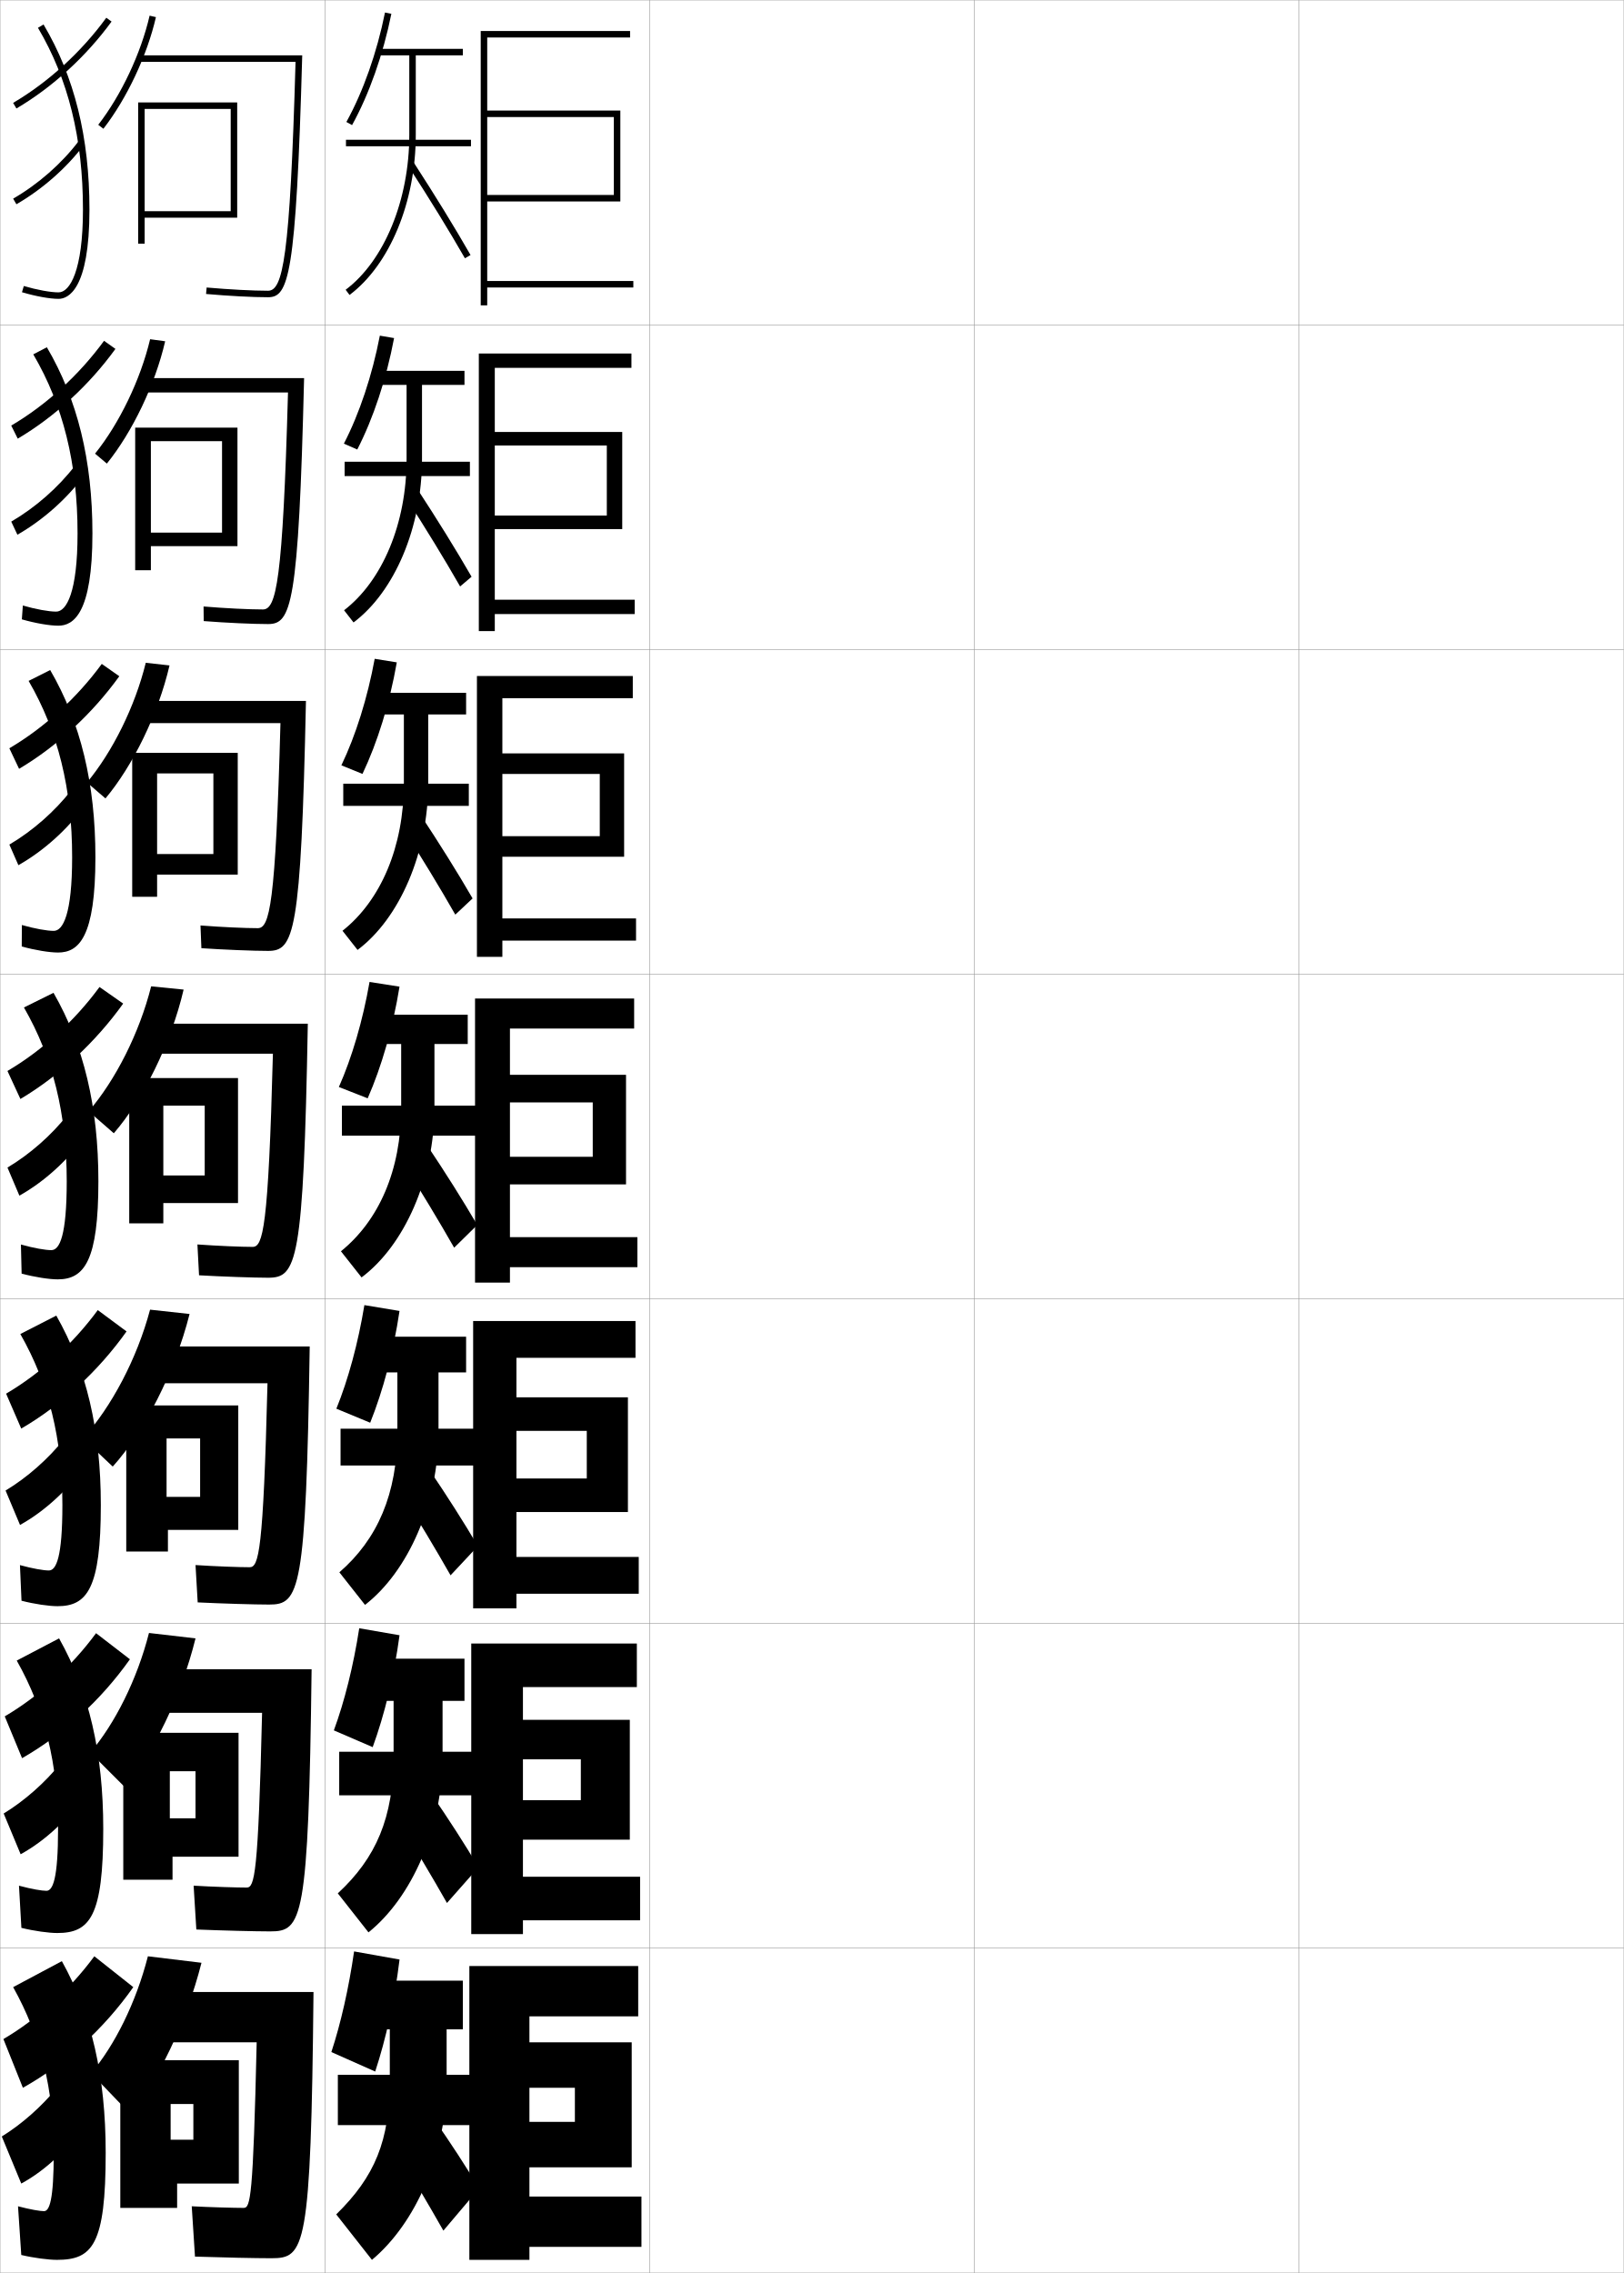
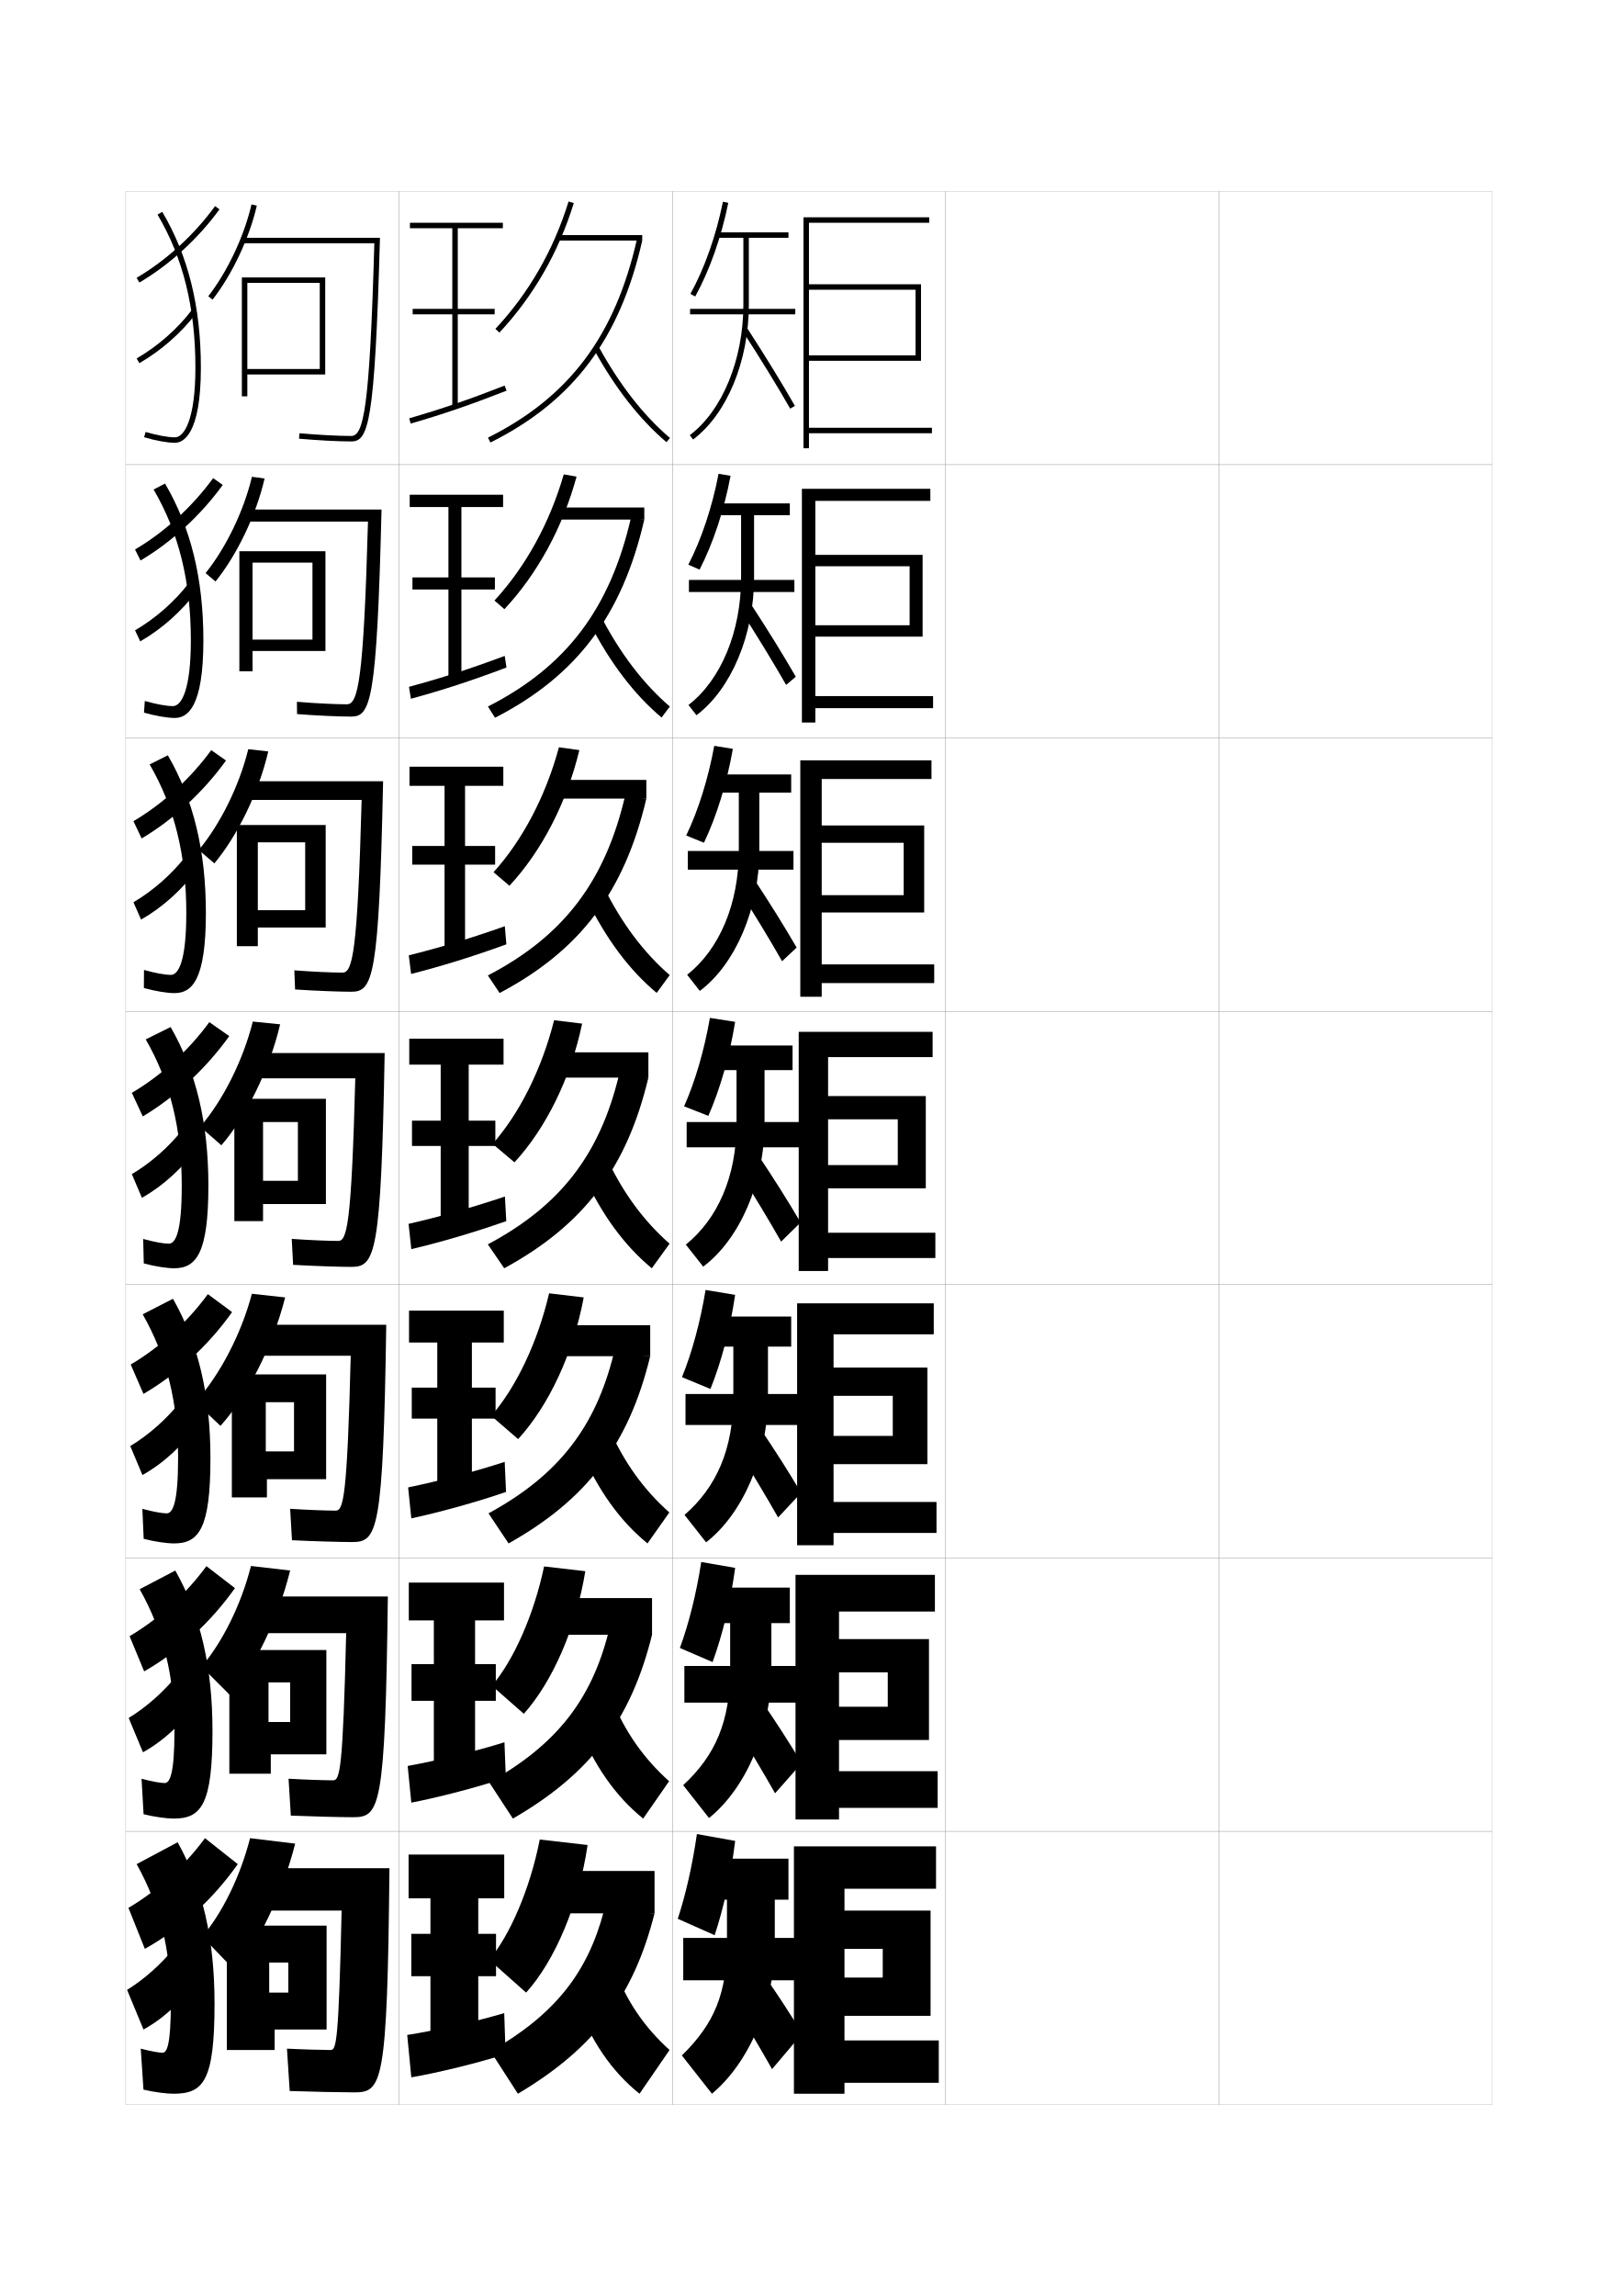
- <svg xmlns="http://www.w3.org/2000/svg" width="500.1" height="700.1" viewBox="0 0 500.1 700.1" overflow="visible" enable-background="new 0 0 500.1 700.1" xml:space="preserve">
-   <g id="glyphs">
-     <g>
-       <rect x="0.05" y="0.05" fill="none" stroke="#999999" stroke-width="0.1" width="100" height="100" />
-       <rect x="0.05" y="100.05" fill="none" stroke="#999999" stroke-width="0.1" width="100" height="100" />
-       <rect x="0.05" y="200.05" fill="none" stroke="#999999" stroke-width="0.1" width="100" height="100" />
-       <rect x="0.05" y="300.05" fill="none" stroke="#999999" stroke-width="0.1" width="100" height="100" />
-       <rect x="0.05" y="400.05" fill="none" stroke="#999999" stroke-width="0.1" width="100" height="100" />
-       <rect x="0.05" y="500.05" fill="none" stroke="#999999" stroke-width="0.1" width="100" height="100" />
-       <rect x="0.05" y="600.05" fill="none" stroke="#999999" stroke-width="0.1" width="100" height="100" />
-       <rect x="100.05" y="0.05" fill="none" stroke="#999999" stroke-width="0.1" width="100" height="100" />
-       <rect x="100.05" y="100.05" fill="none" stroke="#999999" stroke-width="0.1" width="100" height="100" />
-       <rect x="100.05" y="200.05" fill="none" stroke="#999999" stroke-width="0.1" width="100" height="100" />
-       <rect x="100.05" y="300.05" fill="none" stroke="#999999" stroke-width="0.1" width="100" height="100" />
-       <rect x="100.05" y="400.05" fill="none" stroke="#999999" stroke-width="0.1" width="100" height="100" />
-       <rect x="100.05" y="500.05" fill="none" stroke="#999999" stroke-width="0.1" width="100" height="100" />
-       <rect x="100.05" y="600.05" fill="none" stroke="#999999" stroke-width="0.1" width="100" height="100" />
-       <rect x="200.05" y="0.05" fill="none" stroke="#999999" stroke-width="0.1" width="100" height="100" />
-       <rect x="200.05" y="100.05" fill="none" stroke="#999999" stroke-width="0.1" width="100" height="100" />
-       <rect x="200.05" y="200.05" fill="none" stroke="#999999" stroke-width="0.1" width="100" height="100" />
-       <rect x="200.05" y="300.05" fill="none" stroke="#999999" stroke-width="0.1" width="100" height="100" />
-       <rect x="200.05" y="400.05" fill="none" stroke="#999999" stroke-width="0.1" width="100" height="100" />
-       <rect x="200.05" y="500.05" fill="none" stroke="#999999" stroke-width="0.1" width="100" height="100" />
-       <rect x="200.05" y="600.05" fill="none" stroke="#999999" stroke-width="0.1" width="100" height="100" />
-       <rect x="300.05" y="0.05" fill="none" stroke="#999999" stroke-width="0.1" width="100" height="100" />
-       <rect x="300.05" y="100.05" fill="none" stroke="#999999" stroke-width="0.1" width="100" height="100" />
-       <rect x="300.05" y="200.05" fill="none" stroke="#999999" stroke-width="0.1" width="100" height="100" />
-       <rect x="300.05" y="300.05" fill="none" stroke="#999999" stroke-width="0.1" width="100" height="100" />
-       <rect x="300.05" y="400.05" fill="none" stroke="#999999" stroke-width="0.1" width="100" height="100" />
-       <rect x="300.05" y="500.05" fill="none" stroke="#999999" stroke-width="0.1" width="100" height="100" />
-       <rect x="300.05" y="600.05" fill="none" stroke="#999999" stroke-width="0.1" width="100" height="100" />
-       <rect x="400.05" y="0.05" fill="none" stroke="#999999" stroke-width="0.1" width="100" height="100" />
-       <rect x="400.05" y="100.05" fill="none" stroke="#999999" stroke-width="0.1" width="100" height="100" />
-       <rect x="400.05" y="200.05" fill="none" stroke="#999999" stroke-width="0.1" width="100" height="100" />
-       <rect x="400.05" y="300.05" fill="none" stroke="#999999" stroke-width="0.1" width="100" height="100" />
-       <rect x="400.05" y="400.05" fill="none" stroke="#999999" stroke-width="0.1" width="100" height="100" />
-       <rect x="400.05" y="500.05" fill="none" stroke="#999999" stroke-width="0.1" width="100" height="100" />
-       <rect x="400.05" y="600.05" fill="none" stroke="#999999" stroke-width="0.1" width="100" height="100" />
-     </g>
-     <g>
-       <g>
-         <path d="M11.689,8.56c9.327,15.75,13.86,34.065,13.86,55.99       c0,18.821-4.04,25.5-7.5,25.5c-2.487,0-6.693-0.769-10.717-1.959l-0.566,1.918       c4.256,1.259,8.579,2.041,11.283,2.041c2.856,0,9.5-2.68,9.5-27.5       c0-22.294-4.625-40.941-14.14-57.01L11.689,8.56z" />
-         <path d="M4.043,31.688l1.014,1.725c11.063-6.508,21.47-16.016,29.302-26.773       l-1.617-1.178C25.067,16.002,14.875,25.316,4.043,31.688z" />
-         <path d="M4.049,61.185l1.003,1.73c7.965-4.608,15.35-11.094,20.795-18.261       l-1.594-1.209C18.966,50.405,11.79,56.705,4.049,61.185z" />
-       </g>
-       <g>
-         <path d="M17.299,188.383c-2.268,0-6.259-0.718-10.264-1.882l-0.305,4.265       c4.196,1.204,8.555,1.951,11.236,1.951c4.653,0,10.5-3.745,10.5-28.417       c0-22.512-4.583-41.223-14.033-57.342l-4.184,2.183       c9.197,15.681,13.634,33.621,13.634,55.159       C23.883,182.458,20.461,188.383,17.299,188.383z" />
-         <path d="M3.46,131.081l2.006,4.026c11.36-6.707,22.053-16.538,30.085-27.645       l-3.508-2.487C24.384,115.471,14.26,124.727,3.46,131.081z" />
-         <path d="M3.465,160.662l1.893,4.038c7.913-4.531,15.301-11.117,20.663-18.384       l-2.886-2.937C17.938,150.144,10.942,156.297,3.465,160.662z" />
-       </g>
-       <g>
-         <path d="M16.55,286.716c-2.049,0-5.826-0.669-9.811-1.806l-0.044,6.612       c4.136,1.149,8.531,1.861,11.189,1.861c6.449,0,11.5-4.81,11.5-29.333       c0-22.729-4.542-41.504-13.927-57.673l-6.646,3.346       c9.066,15.611,13.406,33.177,13.406,54.327       C22.216,281.544,19.414,286.716,16.55,286.716z" />
-         <path d="M2.878,230.475l2.998,6.327c11.655-6.905,22.634-17.06,30.867-28.516       l-5.399-3.795C23.7,214.941,13.646,224.138,2.878,230.475z" />
-         <path d="M2.883,260.14l2.783,6.345c7.862-4.454,15.253-11.14,20.53-18.506       l-4.178-4.666C16.911,249.883,10.095,255.89,2.883,260.14z" />
-       </g>
-       <g>
-         <path d="M15.8,385.05c-1.83,0-5.393-0.619-9.358-1.729l0.217,8.959       c4.075,1.094,8.507,1.771,11.142,1.771c8.246,0,12.5-5.874,12.5-30.25       c0-22.946-4.5-41.785-13.82-58.005l-9.109,4.51       c8.937,15.542,13.18,32.733,13.18,53.495       C20.55,380.631,18.366,385.05,15.8,385.05z" />
-         <path d="M2.296,329.868l3.99,8.628c11.951-7.104,23.217-17.582,31.65-29.387       l-7.291-5.104C23.017,314.41,13.031,323.549,2.296,329.868z" />
-         <path d="M2.3,359.617l3.673,8.652c7.811-4.377,15.205-11.162,20.398-18.629       l-5.47-6.394C15.884,349.622,9.247,355.482,2.3,359.617z" />
-       </g>
-       <g>
-         <path d="M15.049,483.716c-1.61,0-4.958-0.569-8.905-1.652l0.478,10.973       c4.015,1.038,8.483,1.68,11.095,1.68c9.151,0,13.333-5.463,13.333-31.166       c0-23.164-4.458-42.066-13.714-58.337l-11.073,5.673       c8.806,15.474,12.953,32.29,12.953,52.664       C19.216,479.665,17.317,483.716,15.049,483.716z" />
-         <path d="M1.88,429.262l4.66,10.752c12.322-7.173,23.799-17.771,32.433-29.925       l-8.86-6.569C22.5,413.88,12.583,422.959,1.88,429.262z" />
-         <path d="M1.716,459.095l4.449,10.602c7.758-4.301,15.156-11.186,20.266-18.753       l-6.646-7.762C14.856,449.36,8.399,455.074,1.716,459.095z" />
-       </g>
-       <g>
-         <path d="M14.3,582.383c-1.391,0-4.525-0.52-8.453-1.576l0.739,12.986       c3.954,0.983,8.458,1.59,11.047,1.59c10.055,0,14.167-5.052,14.167-32.083       c0-23.381-4.417-42.348-13.607-58.668l-13.036,6.836       c8.677,15.404,12.727,31.846,12.727,51.832       C17.883,578.699,16.269,582.383,14.3,582.383z" />
-         <path d="M1.465,528.656l5.33,12.876c12.692-7.243,24.381-17.959,33.217-30.463       l-10.43-8.034C21.983,513.349,12.135,522.37,1.465,528.656z" />
-         <path d="M1.133,558.572l5.224,12.551c7.706-4.224,15.107-11.209,20.133-18.876       l-7.823-9.132C13.829,549.1,7.551,554.667,1.133,558.572z" />
-       </g>
-       <g>
-         <path d="M13.55,681.05c-1.172,0-4.092-0.471-8-1.5l1,15c3.894,0.929,8.434,1.5,11,1.5       c10.96,0,15-4.642,15-33c0-23.599-4.375-42.629-13.5-59l-15,8c8.547,15.335,12.5,31.401,12.5,51       C16.55,677.733,15.22,681.05,13.55,681.05z" />
-         <path d="M1.05,628.05l6,15c13.063-7.312,24.964-18.147,34-31l-12-9.5       C21.467,612.818,11.688,621.781,1.05,628.05z" />
-         <path d="M0.55,658.05l6,14.5c7.653-4.147,15.058-11.232,20-19l-9-10.5       C12.802,648.838,6.703,654.26,0.55,658.05z" />
-       </g>
-     </g>
-     <g>
-       <path d="M30.259,38.438l1.582,1.225C39.093,30.302,45.294,17.125,48.024,5.274      l-1.949-0.449C43.405,16.412,37.345,29.292,30.259,38.438z" />
-       <path d="M43.05,17.05v2h47.971c-1.717,60.633-3.92,70.5-8.471,70.5      c-4.698,0-11.945-0.382-18.912-0.996l-0.176,1.992      c7.021,0.619,14.335,1.004,19.088,1.004c6.275,0,8.639-6.103,10.528-74.5H43.05z" />
-       <polygon points="44.55,33.55 71.05,33.55 71.05,67.05 73.05,67.05       73.05,31.55 42.55,31.55 42.55,75.05 44.55,75.05 44.55,67.05       71.05,67.05 71.05,65.05 44.55,65.05 " />
-     </g>
-     <g>
-       <path d="M32.91,142.791c7.813-9.676,14.835-24.204,17.956-37.675l-4.633-0.633      c-2.987,12.534-9.497,25.96-16.96,35.242L32.91,142.791z" />
-       <path d="M44.3,116.466v4.417h44.397c-1.611,58.384-3.641,66.833-7.731,66.833      c-4.267,0-11.513-0.352-18.274-0.914l0.049,4.495      c6.979,0.545,15.228,0.919,19.809,0.919c7.118,0,9.403-5.494,11.103-75.75H44.3z" />
-       <polygon points="41.633,131.716 41.633,175.633 46.466,175.633 46.466,168.216       68.383,168.216 68.383,164.05 46.466,164.05 46.466,135.883 68.383,135.883       68.383,168.216 73.133,168.216 73.133,131.716 " />
-     </g>
-     <g>
-       <path d="M32.48,245.92c8.375-9.992,16.216-25.87,19.728-40.962l-7.316-0.816      c-3.305,13.481-10.263,27.453-18.105,36.871L32.48,245.92z" />
-       <path d="M44.05,215.883v6.833h42.324c-1.506,56.135-3.363,63.167-6.99,63.167      c-3.837,0-11.081-0.322-17.638-0.832l0.275,6.998      c6.937,0.471,16.12,0.835,20.529,0.835c7.961,0,10.167-4.885,11.676-77H44.05z" />
-       <polygon points="40.716,231.883 40.716,276.216 48.383,276.216 48.383,269.383       65.716,269.383 65.716,263.05 48.383,263.05 48.383,238.217 65.716,238.217       65.716,269.383 73.217,269.383 73.217,231.883 " />
-     </g>
-     <g>
-       <path d="M35.05,349.05c8.937-10.309,17.598-27.537,21.5-44.25l-10-1      c-3.622,14.429-11.029,28.946-19.25,38.5L35.05,349.05z" />
-       <path d="M82.55,393.55c8.804,0,10.931-4.275,12.25-78.25h-48v9.25h37.25      c-1.4,53.886-3.084,59.5-6.25,59.5c-3.406,0-10.648-0.292-17-0.75l0.5,9.5      C68.193,393.196,78.312,393.55,82.55,393.55z" />
-       <polygon points="39.8,332.05 39.8,376.8 50.3,376.8 50.3,370.55       63.05,370.55 63.05,362.05 50.3,362.05 50.3,340.55 63.05,340.55       63.05,370.55 73.3,370.55 73.3,332.05 " />
-     </g>
-     <g>
-       <path d="M34.716,451.716c9.586-10.615,19.118-28.914,23.667-47l-12.167-1.332      c-4.026,15.158-11.938,29.984-20.667,39.666L34.716,451.716z" />
-       <path d="M82.883,494.216c9.312,0,11.367-3.68,12.5-79.5H48.217v11.334h34.166      c-1.297,51.947-2.702,56.666-5.5,56.666c-3.243,0-10.608-0.265-16.666-0.666      l0.666,11.5C68.299,493.909,78.502,494.216,82.883,494.216z" />
-       <polygon points="38.883,432.884 38.883,477.884 51.717,477.884 51.717,471.216       61.633,471.216 61.633,461.05 51.3,461.05 51.3,443.05 61.633,443.05       61.633,471.216 73.383,471.216 73.383,432.884 " />
-     </g>
-     <g>
-       <path d="M38.383,550.383c8.615-10.02,17.407-27.831,21.833-45.75l-14.333-1.666      c-3.651,14.362-10.536,28-18.083,36.833L38.383,550.383z" />
-       <path d="M83.216,594.883c9.821,0,11.803-3.085,12.75-80.75H49.633v13.417h31.083      c-1.194,50.009-2.321,53.833-4.75,53.833c-3.081,0-10.568-0.238-16.333-0.583      l0.833,13.5C68.404,594.621,78.691,594.883,83.216,594.883z" />
-       <polygon points="37.966,533.717 37.966,578.967 53.133,578.967 53.133,571.883       60.216,571.883 60.216,560.05 52.3,560.05 52.3,545.55 60.216,545.55       60.216,571.883 73.466,571.883 73.466,533.717 " />
-     </g>
-     <g>
-       <path d="M40.05,651.05c8.455-9.875,17.312-27.979,22-46.5l-16.5-2      c-3.666,14.329-10.289,27.527-17.5,36L40.05,651.05z" />
-       <path d="M83.55,695.55c10.329,0,12.238-2.49,13-82h-45.5v15.5h28      c-1.092,48.07-1.939,51-4,51c-2.919,0-10.528-0.212-16-0.5l1,15.5      C68.509,695.333,78.88,695.55,83.55,695.55z" />
-       <polygon points="37.05,634.55 37.05,680.05 54.55,680.05 54.55,672.55       59.55,672.55 59.55,659.05 52.55,659.05 52.55,648.05 59.55,648.05       59.55,672.55 73.55,672.55 73.55,634.55 " />
-     </g>
-     <g>
-       <polygon points="163.05,676.55 197.55,676.55 197.55,692.05 163.05,692.05       163.05,696.05 144.55,696.05 144.55,605.55 196.55,605.55 196.55,621.05       163.05,621.05 163.05,629.05 194.55,629.05 194.55,667.55 163.05,667.55       163.05,653.55 177.05,653.55 177.05,643.05 163.05,643.05 " />
-       <polygon points="161.05,578.05 197.133,578.05 197.133,591.467 161.05,591.467       161.05,595.716 145.133,595.716 145.133,506.216 196.133,506.216 196.133,519.633       161.05,519.633 161.05,529.717 193.966,529.717 193.966,566.633 161.05,566.633       161.05,554.466 178.883,554.466 178.883,541.883 161.05,541.883 " />
-       <polygon points="159.05,479.55 196.717,479.55 196.717,490.883 159.05,490.883       159.05,495.383 145.716,495.383 145.716,406.883 195.716,406.883 195.716,418.217       159.05,418.217 159.05,430.383 193.383,430.383 193.383,465.717 159.05,465.717       159.05,455.383 180.716,455.383 180.716,440.717 159.05,440.717 " />
-       <polygon points="157.05,381.05 196.3,381.05 196.3,390.3 157.05,390.3       157.05,395.05 146.3,395.05 146.3,307.55 195.3,307.55 195.3,316.8       157.05,316.8 157.05,331.05 192.8,331.05 192.8,364.8 157.05,364.8       157.05,356.3 182.55,356.3 182.55,339.55 157.05,339.55 " />
-       <polygon points="154.716,257.549 184.716,257.549 184.716,238.383 154.716,238.383       154.716,282.883 195.883,282.883 195.883,289.716 154.716,289.716 154.716,294.716       146.883,294.716 146.883,208.216 194.883,208.216 194.883,215.049 154.716,215.049       154.716,232.049 192.216,232.049 192.216,263.883 154.716,263.883 " />
-       <polygon points="152.383,158.8 186.883,158.8 186.883,137.217 152.383,137.217       152.383,184.716 195.466,184.716 195.466,189.133 152.383,189.133 152.383,194.383       147.466,194.383 147.466,108.883 194.467,108.883 194.467,113.3 152.383,113.3       152.383,133.05 191.633,133.05 191.633,162.966 152.383,162.966 " />
-       <polygon points="150.05,60.05 150.05,62.05 191.05,62.05 191.05,34.05       150.05,34.05 150.05,11.55 194.05,11.55 194.05,9.55 148.05,9.55       148.05,94.05 150.05,94.05 150.05,88.55 195.05,88.55 195.05,86.55       150.05,86.55 150.05,36.05 189.05,36.05 189.05,60.05 " />
-     </g>
-     <g>
-       <g>
-         <path d="M118.569,3.853l1.961,0.395c-2.539,12.584-6.838,24.761-12.105,34.287       l-1.75-0.969C111.847,28.214,116.07,16.241,118.569,3.853z" />
-         <path d="M142.55,15.05h-26v2h9.5v24.5c0,20.029-7.693,38.753-19.601,47.7l1.201,1.6       c12.392-9.312,20.399-28.663,20.399-49.3v-24.5h14.5V15.05z" />
-         <rect x="106.55" y="43.05" width="38.5" height="2" />
-         <path d="M125.71,51.094c6.703,10.347,12.582,19.919,17.473,28.453l1.734-0.994       c-4.908-8.565-10.805-18.17-17.527-28.547L125.71,51.094z" />
-       </g>
-       <g>
-         <path d="M116.982,103.385l4.385,0.746c-2.369,12.575-6.399,24.717-11.338,34.322       l-4.125-1.807C110.695,127.39,114.628,115.6,116.982,103.385z" />
-         <path d="M125.217,118.55v22.833c0,19.856-7.436,37.48-19.251,46.584l2.918,3.75       c12.655-9.492,21.083-29.299,21.083-50.334v-22.833h13.083v-4.333h-26.833v4.333       H125.217z" />
-         <rect x="106.133" y="142.217" width="38.584" height="4.416" />
-         <path d="M124.725,152.836c6.411,9.957,12.109,19.283,16.978,27.795l3.528-2.995       c-4.773-8.281-10.451-17.459-16.939-27.372L124.725,152.836z" />
-       </g>
-       <g>
-         <path d="M115.396,202.917l6.808,1.097c-2.199,12.567-5.96,24.673-10.57,34.358       l-6.5-2.646C109.544,226.565,113.186,214.958,115.396,202.917z" />
-         <path d="M124.383,220.05v21.167c0,19.684-7.177,36.207-18.9,45.467l4.634,5.9       c12.918-9.671,21.766-29.934,21.766-51.367v-21.167h11.667v-6.667h-27.667v6.667       H124.383z" />
-         <rect x="105.716" y="241.383" width="38.667" height="6.833" />
-         <path d="M123.74,254.579c6.119,9.566,11.636,18.647,16.482,27.136l5.323-4.996       c-4.64-7.997-10.098-16.748-16.351-26.198L123.74,254.579z" />
-       </g>
-     </g>
-     <g>
-       <g>
-         <path d="M113.81,302.45l9.23,1.447c-2.029,12.559-5.521,24.629-9.803,34.395       l-8.875-3.484C108.394,325.741,111.743,314.315,113.81,302.45z" />
-         <path d="M123.55,321.55v19.5c0,19.511-6.918,34.934-18.55,44.35l6.351,8.051       c13.182-9.85,22.449-30.568,22.449-52.4v-19.5h10.25v-9h-28.5v9H123.55z" />
-         <rect x="105.3" y="340.55" width="41.75" height="9.25" />
-         <path d="M123.88,357.821c5.826,9.176,11.162,18.012,15.986,26.477l7.117-6.996       c-4.506-7.713-9.744-16.037-15.764-25.023L123.88,357.821z" />
-       </g>
-       <g>
-         <path d="M114.008,438.211l-10.417-4.323c3.651-8.971,6.709-20.214,8.631-31.904       l10.82,1.798C121.183,416.331,117.96,428.366,114.008,438.211z" />
-         <path d="M122.383,422.717v18.166c0,19.314-6.157,33.244-17.867,43.4l7.9,10.033       c13.244-10.282,22.633-31.203,22.633-53.434v-18.166h8.5v-11h-28.333v11H122.383z" />
-         <rect x="104.883" y="440.05" width="41.5" height="11.333" />
-         <path d="M123.27,459.397c5.533,8.785,10.689,17.376,15.491,25.817l8.412-8.997       c-4.373-7.429-9.39-15.325-15.176-23.85L123.27,459.397z" />
-       </g>
-       <g>
-         <path d="M114.779,538.131l-11.958-5.162c3.271-8.875,6.038-19.936,7.815-31.452       l12.41,2.149C121.356,516.207,118.402,528.206,114.779,538.131z" />
-         <path d="M121.216,523.883v16.834c0,19.118-5.396,31.554-17.183,42.449l9.45,12.018       c13.306-10.716,22.816-31.839,22.816-54.467v-16.834h6.75v-13h-28.167v13H121.216z" />
-         <rect x="104.467" y="539.55" width="41.25" height="13.417" />
-         <path d="M122.66,560.974c5.239,8.396,10.215,16.74,14.995,25.159l9.706-10.999       c-4.24-7.145-9.037-14.613-14.588-22.675L122.66,560.974z" />
-       </g>
-       <g>
-         <path d="M115.55,638.05c3.294-10.004,5.979-21.968,7.5-34.5l-14-2.5       c-1.634,11.342-4.109,22.22-7,31L115.55,638.05z" />
-         <path d="M120.05,625.05v15.5c0,18.923-4.635,29.864-16.5,41.5l11,14       c13.368-11.148,23-32.474,23-55.5v-15.5h5v-15h-28v15H120.05z" />
-         <rect x="104.05" y="639.05" width="41" height="15.5" />
-         <path d="M122.05,662.55c4.946,8.005,9.742,16.104,14.5,24.5l11-13       c-4.106-6.86-8.683-13.901-14-21.5L122.05,662.55z" />
-       </g>
-     </g>
+ <svg xmlns="http://www.w3.org/2000/svg" version="1.1" id="glyphs" x="0px" y="0px" width="592px" height="840px" viewBox="0 0 592 840" enable-background="new 0 0 592 840" xml:space="preserve">
+   <g>
+     <rect x="46" y="70" fill="none" stroke="#999999" stroke-width="0.1" width="100" height="100" />
+     <rect x="46" y="170" fill="none" stroke="#999999" stroke-width="0.1" width="100" height="100" />
+     <rect x="46" y="270" fill="none" stroke="#999999" stroke-width="0.1" width="100" height="100" />
+     <rect x="46" y="370" fill="none" stroke="#999999" stroke-width="0.1" width="100" height="100" />
+     <rect x="46" y="470" fill="none" stroke="#999999" stroke-width="0.1" width="100" height="100" />
+     <rect x="46" y="570" fill="none" stroke="#999999" stroke-width="0.1" width="100" height="100" />
+     <rect x="46" y="670" fill="none" stroke="#999999" stroke-width="0.1" width="100" height="100" />
+     <rect x="146" y="70" fill="none" stroke="#999999" stroke-width="0.1" width="100" height="100" />
+     <rect x="146" y="170" fill="none" stroke="#999999" stroke-width="0.1" width="100" height="100" />
+     <rect x="146" y="270" fill="none" stroke="#999999" stroke-width="0.1" width="100" height="100" />
+     <rect x="146" y="370" fill="none" stroke="#999999" stroke-width="0.1" width="100" height="100" />
+     <rect x="146" y="470" fill="none" stroke="#999999" stroke-width="0.1" width="100" height="100" />
+     <rect x="146" y="570" fill="none" stroke="#999999" stroke-width="0.1" width="100" height="100" />
+     <rect x="146" y="670" fill="none" stroke="#999999" stroke-width="0.1" width="100" height="100" />
+     <rect x="246" y="70" fill="none" stroke="#999999" stroke-width="0.1" width="100" height="100" />
+     <rect x="246" y="170" fill="none" stroke="#999999" stroke-width="0.1" width="100" height="100" />
+     <rect x="246" y="270" fill="none" stroke="#999999" stroke-width="0.1" width="100" height="100" />
+     <rect x="246" y="370" fill="none" stroke="#999999" stroke-width="0.1" width="100" height="100" />
+     <rect x="246" y="470" fill="none" stroke="#999999" stroke-width="0.1" width="100" height="100" />
+     <rect x="246" y="570" fill="none" stroke="#999999" stroke-width="0.1" width="100" height="100" />
+     <rect x="246" y="670" fill="none" stroke="#999999" stroke-width="0.1" width="100" height="100" />
+     <rect x="346" y="70" fill="none" stroke="#999999" stroke-width="0.1" width="100" height="100" />
+     <rect x="346" y="170" fill="none" stroke="#999999" stroke-width="0.1" width="100" height="100" />
+     <rect x="346" y="270" fill="none" stroke="#999999" stroke-width="0.1" width="100" height="100" />
+     <rect x="346" y="370" fill="none" stroke="#999999" stroke-width="0.1" width="100" height="100" />
+     <rect x="346" y="470" fill="none" stroke="#999999" stroke-width="0.1" width="100" height="100" />
+     <rect x="346" y="570" fill="none" stroke="#999999" stroke-width="0.1" width="100" height="100" />
+     <rect x="346" y="670" fill="none" stroke="#999999" stroke-width="0.1" width="100" height="100" />
+     <rect x="446" y="70" fill="none" stroke="#999999" stroke-width="0.1" width="100" height="100" />
+     <rect x="446" y="170" fill="none" stroke="#999999" stroke-width="0.1" width="100" height="100" />
+     <rect x="446" y="270" fill="none" stroke="#999999" stroke-width="0.1" width="100" height="100" />
+     <rect x="446" y="370" fill="none" stroke="#999999" stroke-width="0.1" width="100" height="100" />
+     <rect x="446" y="470" fill="none" stroke="#999999" stroke-width="0.1" width="100" height="100" />
+     <rect x="446" y="570" fill="none" stroke="#999999" stroke-width="0.1" width="100" height="100" />
+     <rect x="446" y="670" fill="none" stroke="#999999" stroke-width="0.1" width="100" height="100" />
+   </g>
+   <g>
+     <g>
+       <path d="M57.64,78.51C66.967,94.26,71.5,112.575,71.5,134.5c0,18.821-4.04,25.5-7.5,25.5    c-2.487,0-6.693-0.769-10.717-1.959l-0.566,1.918C56.973,161.218,61.296,162,64,162    c2.856,0,9.5-2.68,9.5-27.5c0-22.294-4.625-40.941-14.14-57.01L57.64,78.51z" />
+       <path d="M49.993,101.638l1.014,1.725c11.063-6.508,21.47-16.016,29.302-26.773    l-1.617-1.178C71.018,85.952,60.825,95.267,49.993,101.638z" />
+       <path d="M49.999,131.135l1.003,1.73c7.965-4.608,15.35-11.094,20.795-18.261    l-1.594-1.209C64.916,120.355,57.74,126.655,49.999,131.135z" />
+     </g>
+     <g>
+       <path d="M63.25,258.333c-2.268,0-6.259-0.718-10.264-1.882l-0.305,4.265    c4.196,1.204,8.555,1.951,11.236,1.951c4.653,0,10.5-3.745,10.5-28.417    c0-22.512-4.583-41.223-14.033-57.342l-4.184,2.183    C65.396,194.772,69.833,212.712,69.833,234.25    C69.833,252.408,66.412,258.333,63.25,258.333z" />
+       <path d="M49.41,201.031l2.006,4.026c11.36-6.707,22.053-16.538,30.085-27.645    l-3.508-2.487C70.334,185.421,60.21,194.677,49.41,201.031z" />
+       <path d="M49.416,230.612l1.893,4.038c7.913-4.531,15.301-11.117,20.663-18.384    l-2.886-2.937C63.888,220.094,56.893,226.248,49.416,230.612z" />
+     </g>
+     <g>
+       <path d="M62.5,356.667c-2.049,0-5.826-0.669-9.811-1.806l-0.044,6.612    c4.136,1.149,8.531,1.861,11.189,1.861c6.449,0,11.5-4.81,11.5-29.333    c0-22.729-4.542-41.504-13.927-57.673l-6.646,3.346    C63.827,295.285,68.167,312.851,68.167,334C68.167,351.494,65.364,356.667,62.5,356.667z" />
+       <path d="M48.829,300.425l2.998,6.327c11.655-6.905,22.634-17.06,30.867-28.516    l-5.399-3.795C69.65,284.891,59.596,294.088,48.829,300.425z" />
+       <path d="M48.833,330.09l2.783,6.345c7.862-4.454,15.253-11.14,20.53-18.506    l-4.178-4.666C62.861,319.833,56.045,325.84,48.833,330.09z" />
+     </g>
+     <g>
+       <path d="M61.75,455c-1.83,0-5.393-0.619-9.358-1.729l0.217,8.959    C56.684,463.323,61.115,464,63.75,464c8.246,0,12.5-5.874,12.5-30.25    c0-22.946-4.5-41.785-13.82-58.005l-9.109,4.51C62.257,395.797,66.5,412.988,66.5,433.75    C66.5,450.581,64.316,455,61.75,455z" />
+       <path d="M48.246,399.818l3.99,8.628c11.951-7.104,23.217-17.582,31.65-29.387    l-7.291-5.104C68.967,384.36,58.981,393.499,48.246,399.818z" />
+       <path d="M48.25,429.567l3.673,8.652c7.811-4.377,15.205-11.162,20.398-18.629    l-5.47-6.394C61.834,419.572,55.197,425.433,48.25,429.567z" />
+     </g>
+     <g>
+       <path d="M61,553.666c-1.61,0-4.958-0.569-8.905-1.652l0.478,10.973    c4.015,1.038,8.483,1.68,11.095,1.68C72.817,564.666,77,559.203,77,533.5    c0-23.164-4.458-42.066-13.714-58.337l-11.073,5.673    c8.806,15.474,12.953,32.29,12.953,52.664    C65.167,549.615,63.267,553.666,61,553.666z" />
+       <path d="M47.831,499.212l4.66,10.752c12.322-7.173,23.799-17.771,32.433-29.925    l-8.86-6.569C68.45,483.83,58.533,492.909,47.831,499.212z" />
+       <path d="M47.666,529.045l4.449,10.602c7.758-4.301,15.156-11.186,20.266-18.753    l-6.646-7.762C60.806,519.311,54.349,525.024,47.666,529.045z" />
+     </g>
+     <g>
+       <path d="M60.25,652.333c-1.391,0-4.525-0.52-8.453-1.576l0.739,12.986    c3.954,0.983,8.458,1.59,11.047,1.59C73.639,665.333,77.75,660.281,77.75,633.25    c0-23.381-4.417-42.348-13.607-58.668l-13.036,6.836    C59.784,596.822,63.833,613.264,63.833,633.25    C63.833,648.649,62.219,652.333,60.25,652.333z" />
+       <path d="M47.416,598.606l5.33,12.876c12.692-7.243,24.381-17.959,33.217-30.463    l-10.43-8.034C67.934,583.299,58.085,592.32,47.416,598.606z" />
+       <path d="M47.083,628.522l5.224,12.551c7.706-4.224,15.107-11.209,20.133-18.876    l-7.823-9.132C59.779,619.05,53.501,624.617,47.083,628.522z" />
+     </g>
+     <g>
+       <path d="M59.5,751c-1.172,0-4.092-0.471-8-1.5l1,15c3.894,0.929,8.434,1.5,11,1.5    c10.96,0,15-4.642,15-33c0-23.599-4.375-42.629-13.5-59l-15,8c8.547,15.335,12.5,31.401,12.5,51    C62.5,747.684,61.17,751,59.5,751z" />
+       <path d="M47,698l6,15c13.063-7.312,24.964-18.147,34-31l-12-9.5    C67.417,682.769,57.638,691.731,47,698z" />
+       <path d="M46.5,728l6,14.5c7.653-4.147,15.058-11.232,20-19l-9-10.5    C58.752,718.788,52.653,724.21,46.5,728z" />
+     </g>
+   </g>
+   <g>
+     <path d="M76.209,108.388l1.582,1.225c7.252-9.36,13.453-22.537,16.184-34.388   l-1.949-0.449C89.355,86.362,83.295,99.242,76.209,108.388z" />
+     <path d="M89,87v2h47.971c-1.717,60.633-3.92,70.5-8.471,70.5   c-4.698,0-11.945-0.382-18.912-0.996l-0.176,1.992   C116.434,161.115,123.747,161.5,128.5,161.5c6.275,0,8.639-6.103,10.528-74.5H89z" />
+     <polygon points="90.5,103.5 117,103.5 117,137 119,137 119,101.5 88.5,101.5 88.5,145 90.5,145 90.5,137 117,137 117,135 90.5,135     " />
+   </g>
+   <g>
+     <path d="M78.86,212.741c7.813-9.676,14.835-24.204,17.956-37.675l-4.633-0.633   c-2.987,12.534-9.497,25.96-16.96,35.242L78.86,212.741z" />
+     <path d="M90.25,186.417v4.417h44.397c-1.611,58.384-3.641,66.833-7.731,66.833   c-4.267,0-11.513-0.352-18.274-0.914l0.049,4.495   c6.979,0.545,15.228,0.919,19.809,0.919c7.118,0,9.403-5.494,11.103-75.75H90.25z" />
+     <polygon points="87.583,201.667 87.583,245.583 92.417,245.583 92.417,238.167    114.333,238.167 114.333,234 92.417,234 92.417,205.833 114.333,205.833 114.333,238.167    119.083,238.167 119.083,201.667  " />
+   </g>
+   <g>
+     <path d="M78.431,315.871c8.375-9.992,16.216-25.87,19.728-40.962l-7.316-0.816   c-3.305,13.481-10.263,27.453-18.105,36.871L78.431,315.871z" />
+     <path d="M90,285.833v6.833h42.324c-1.506,56.135-3.363,63.167-6.99,63.167   c-3.837,0-11.081-0.322-17.638-0.832l0.275,6.998   c6.937,0.471,16.12,0.835,20.529,0.835c7.961,0,10.167-4.885,11.676-77H90z" />
+     <polygon points="86.667,301.833 86.667,346.167 94.333,346.167 94.333,339.333    111.667,339.333 111.667,333 94.333,333 94.333,308.167 111.667,308.167 111.667,339.333    119.167,339.333 119.167,301.833  " />
+   </g>
+   <g>
+     <path d="M81,419c8.937-10.309,17.598-27.537,21.5-44.25l-10-1   c-3.622,14.429-11.029,28.946-19.25,38.5L81,419z" />
+     <path d="M128.5,463.5c8.804,0,10.931-4.275,12.25-78.25h-48v9.25H130c-1.4,53.886-3.084,59.5-6.25,59.5   c-3.406,0-10.648-0.292-17-0.75l0.5,9.5C114.144,463.146,124.263,463.5,128.5,463.5z" />
+     <polygon points="85.75,402 85.75,446.75 96.25,446.75 96.25,440.5 109,440.5 109,432 96.25,432 96.25,410.5 109,410.5 109,440.5    119.25,440.5 119.25,402  " />
+   </g>
+   <g>
+     <path d="M80.667,521.666c9.586-10.615,19.118-28.914,23.667-47l-12.167-1.332   C88.141,488.492,80.229,503.318,71.5,513L80.667,521.666z" />
+     <path d="M128.833,564.166c9.312,0,11.367-3.68,12.5-79.5H94.167V496h34.166   c-1.297,51.947-2.702,56.666-5.5,56.666c-3.243,0-10.608-0.265-16.666-0.666   l0.666,11.5C114.249,563.859,124.452,564.166,128.833,564.166z" />
+     <polygon points="84.833,502.834 84.833,547.834 97.667,547.834 97.667,541.166    107.583,541.166 107.583,531 97.25,531 97.25,513 107.583,513 107.583,541.166 119.333,541.166    119.333,502.834  " />
+   </g>
+   <g>
+     <path d="M84.333,620.333c8.615-10.02,17.407-27.831,21.833-45.75l-14.333-1.666   c-3.651,14.362-10.536,28-18.083,36.833L84.333,620.333z" />
+     <path d="M129.167,664.833c9.821,0,11.803-3.085,12.75-80.75H95.583V597.5h31.083   c-1.194,50.009-2.321,53.833-4.75,53.833c-3.081,0-10.568-0.238-16.333-0.583   l0.833,13.5C114.354,664.571,124.641,664.833,129.167,664.833z" />
+     <polygon points="83.917,603.667 83.917,648.917 99.083,648.917 99.083,641.833    106.167,641.833 106.167,630 98.25,630 98.25,615.5 106.167,615.5 106.167,641.833    119.417,641.833 119.417,603.667  " />
+   </g>
+   <g>
+     <path d="M86,721c8.455-9.875,17.312-27.979,22-46.5l-16.5-2c-3.666,14.329-10.289,27.527-17.5,36   L86,721z" />
+     <path d="M129.5,765.5c10.329,0,12.238-2.49,13-82H97V699h28c-1.092,48.07-1.939,51-4,51   c-2.919,0-10.528-0.212-16-0.5l1,15.5C114.459,765.283,124.83,765.5,129.5,765.5z" />
+     <polygon points="83,704.5 83,750 100.5,750 100.5,742.5 105.5,742.5 105.5,729 98.5,729 98.5,718 105.5,718 105.5,742.5    119.5,742.5 119.5,704.5  " />
+   </g>
+   <g>
+     <polygon points="309,746.5 343.5,746.5 343.5,762 309,762 309,766 290.5,766 290.5,675.5 342.5,675.5 342.5,691 309,691 309,699    340.5,699 340.5,737.5 309,737.5 309,723.5 323,723.5 323,713 309,713  " />
+     <polygon points="307,648 343.083,648 343.083,661.417 307,661.417 307,665.666 291.083,665.666    291.083,576.166 342.083,576.166 342.083,589.583 307,589.583 307,599.667    339.916,599.667 339.916,636.583 307,636.583 307,624.416 324.833,624.416    324.833,611.833 307,611.833  " />
+     <polygon points="305,549.5 342.667,549.5 342.667,560.833 305,560.833 305,565.333 291.667,565.333    291.667,476.833 341.666,476.833 341.666,488.167 305,488.167 305,500.333    339.334,500.333 339.334,535.667 305,535.667 305,525.333 326.666,525.333    326.666,510.667 305,510.667  " />
+     <polygon points="303,451 342.25,451 342.25,460.25 303,460.25 303,465 292.25,465 292.25,377.5 341.25,377.5 341.25,386.75    303,386.75 303,401 338.75,401 338.75,434.75 303,434.75 303,426.25 328.5,426.25 328.5,409.5 303,409.5  " />
+     <polygon points="300.666,327.5 330.666,327.5 330.666,308.333 300.666,308.333    300.666,352.833 341.833,352.833 341.833,359.666 300.666,359.666 300.666,364.667    292.833,364.667 292.833,278.167 340.833,278.167 340.833,285 300.666,285    300.666,302 338.166,302 338.166,333.833 300.666,333.833  " />
+     <polygon points="298.334,228.75 332.834,228.75 332.834,207.167 298.334,207.167 298.334,254.667    341.416,254.667 341.416,259.083 298.334,259.083 298.334,264.333 293.417,264.333    293.417,178.833 340.417,178.833 340.417,183.25 298.334,183.25 298.334,203 337.584,203    337.584,232.917 298.334,232.917  " />
+     <polygon points="296,130 296,132 337,132 337,104 296,104 296,81.5 340,81.5 340,79.5 294,79.5 294,164 296,164 296,158.5    341,158.5 341,156.5 296,156.5 296,106 335,106 335,130  " />
+   </g>
+   <g>
+     <g>
+       <path d="M264.52,73.803l1.961,0.395C263.941,86.781,259.643,98.958,254.375,108.484    l-1.75-0.969C257.797,98.164,262.021,86.191,264.52,73.803z" />
+       <path d="M288.5,85h-26v2h9.5v24.5c0,20.029-7.693,38.753-19.601,47.7l1.201,1.6    C265.992,151.487,274,132.137,274,111.5V87h14.5V85z" />
+       <rect x="252.5" y="113" width="38.5" height="2" />
+       <path d="M271.66,121.044c6.703,10.347,12.582,19.919,17.473,28.453l1.734-0.994    c-4.908-8.565-10.805-18.17-17.527-28.547L271.66,121.044z" />
+     </g>
+     <g>
+       <path d="M262.933,173.335l4.385,0.746c-2.369,12.575-6.399,24.717-11.338,34.322    l-4.125-1.807C256.646,197.34,260.578,185.55,262.933,173.335z" />
+       <path d="M271.167,188.5v22.833c0,19.856-7.436,37.48-19.251,46.584l2.918,3.75    c12.655-9.492,21.083-29.299,21.083-50.334V188.5H289v-4.333h-26.833V188.5H271.167z" />
+       <rect x="252.083" y="212.167" width="38.584" height="4.416" />
+       <path d="M270.675,222.786c6.411,9.957,12.109,19.283,16.978,27.795l3.528-2.995    c-4.773-8.281-10.451-17.459-16.939-27.372L270.675,222.786z" />
+     </g>
+     <g>
+       <path d="M261.346,272.868l6.808,1.097c-2.199,12.567-5.96,24.673-10.57,34.358    l-6.5-2.646C255.495,296.516,259.136,284.908,261.346,272.868z" />
+       <path d="M270.333,290v21.167c0,19.684-7.177,36.207-18.9,45.467l4.634,5.9    c12.918-9.671,21.766-29.934,21.766-51.367V290H289.5v-6.667h-27.667V290H270.333z" />
+       <rect x="251.667" y="311.333" width="38.667" height="6.833" />
+       <path d="M269.69,324.529c6.119,9.566,11.636,18.647,16.482,27.136l5.323-4.996    c-4.64-7.997-10.098-16.748-16.351-26.198L269.69,324.529z" />
+     </g>
+   </g>
+   <g>
+     <g>
+       <path d="M259.76,372.4l9.23,1.447c-2.029,12.559-5.521,24.629-9.803,34.395    l-8.875-3.484C254.344,395.691,257.693,384.266,259.76,372.4z" />
+       <path d="M269.5,391.5V411c0,19.511-6.918,34.934-18.55,44.35l6.351,8.051    C270.482,453.551,279.75,432.832,279.75,411v-19.5H290v-9h-28.5v9H269.5z" />
+       <rect x="251.25" y="410.5" width="41.75" height="9.25" />
+       <path d="M269.83,427.771c5.826,9.176,11.162,18.012,15.986,26.477l7.117-6.996    c-4.506-7.713-9.744-16.037-15.764-25.023L269.83,427.771z" />
+     </g>
+     <g>
+       <path d="M259.958,508.161l-10.417-4.323c3.651-8.971,6.709-20.214,8.631-31.904    l10.82,1.798C267.133,486.281,263.91,498.316,259.958,508.161z" />
+       <path d="M268.333,492.667v18.166c0,19.314-6.157,33.244-17.867,43.4l7.9,10.033    C271.61,553.984,281,533.063,281,510.833v-18.166h8.5v-11h-28.333v11H268.333z" />
+       <rect x="250.833" y="510" width="41.5" height="11.333" />
+       <path d="M269.22,529.348c5.533,8.785,10.689,17.376,15.491,25.817l8.412-8.997    c-4.373-7.429-9.39-15.325-15.176-23.85L269.22,529.348z" />
+     </g>
+     <g>
+       <path d="M260.729,608.081l-11.958-5.162c3.271-8.875,6.038-19.936,7.815-31.452    l12.41,2.149C267.306,586.157,264.352,598.156,260.729,608.081z" />
+       <path d="M267.167,593.833v16.834c0,19.118-5.396,31.554-17.183,42.449l9.45,12.018    C272.74,654.418,282.25,633.295,282.25,610.667v-16.834H289v-13h-28.167v13H267.167z" />
+       <rect x="250.417" y="609.5" width="41.25" height="13.417" />
+       <path d="M268.61,630.924c5.239,8.396,10.215,16.74,14.995,25.159l9.706-10.999    c-4.24-7.145-9.037-14.613-14.588-22.675L268.61,630.924z" />
+     </g>
+     <g>
+       <path d="M261.5,708c3.294-10.004,5.979-21.968,7.5-34.5l-14-2.5c-1.634,11.342-4.109,22.22-7,31    L261.5,708z" />
+       <path d="M266,695v15.5c0,18.923-4.635,29.864-16.5,41.5l11,14c13.368-11.148,23-32.474,23-55.5V695h5v-15    h-28v15H266z" />
+       <rect x="250" y="709" width="41" height="15.5" />
+       <path d="M268,732.5c4.946,8.005,9.742,16.104,14.5,24.5l11-13c-4.106-6.86-8.683-13.901-14-21.5    L268,732.5z" />
+     </g>
+   </g>
+   <g>
+     <g>
+       <polygon points="184,83.5 184,81.5 150,81.5 150,83.5 165.5,83.5 165.5,113 151,113 151,115 165.5,115 165.5,149 167.5,149     167.5,115 181,115 181,113 167.5,113 167.5,83.5   " />
+       <path d="M150.276,154.961l-0.553-1.922c11.672-3.362,21.786-6.83,34.912-11.97    l0.729,1.861C172.178,148.096,162.013,151.58,150.276,154.961z" />
+     </g>
+     <g>
+       <polygon points="184.083,185.5 184.083,181 149.917,181 149.917,185.5 164.083,185.5 164.083,211.25     150.917,211.25 150.917,215.667 164.083,215.667 164.083,248.417 168.833,248.417     168.833,215.667 181.083,215.667 181.083,211.25 168.833,211.25 168.833,185.5   " />
+       <path d="M184.674,239.963l0.652,4.241c-12.627,4.791-23.563,8.34-34.975,11.437    l-0.702-4.364C161.128,248.2,172.074,244.684,184.674,239.963z" />
+     </g>
+     <g>
+       <polygon points="184.167,287.5 184.167,280.5 149.833,280.5 149.833,287.5 162.667,287.5 162.667,309.5     150.833,309.5 150.833,316.333 162.667,316.333 162.667,347.833 170.167,347.833     170.167,316.333 181.167,316.333 181.167,309.5 170.167,309.5 170.167,287.5   " />
+       <path d="M184.712,338.856l0.576,6.62c-12.067,4.416-23.774,8.032-34.862,10.844    l-0.852-6.807C160.861,346.723,172.639,343.159,184.712,338.856z" />
+     </g>
+   </g>
+   <g>
+     <polygon points="184.25,389.5 184.25,380 149.75,380 149.75,389.5 161.25,389.5 161.25,410 150.75,410 150.75,419.25    161.25,419.25 161.25,447.25 171.5,447.25 171.5,419.25 181.25,419.25 181.25,410 171.5,410 171.5,389.5  " />
+     <path d="M184.75,437.75l0.5,9c-11.508,4.041-23.986,7.723-34.75,10.25l-1-9.25   C160.594,445.246,173.204,441.635,184.75,437.75z" />
+   </g>
+   <g>
+     <polygon points="184.333,491.166 184.333,479.5 149.667,479.5 149.667,491.166 160,491.166    160,507.666 150.667,507.666 150.667,519 160,519 160,547 172.667,547 172.667,519 181.333,519    181.333,507.666 172.667,507.666 172.667,491.166  " />
+     <path d="M184.666,534.833l0.5,11C174.247,549.579,160.939,553.256,150.5,555.5   l-1.167-11.334C160.234,541.949,173.684,538.407,184.666,534.833z" />
+   </g>
+   <g>
+     <polygon points="184.417,592.834 184.417,579 149.583,579 149.583,592.834 158.75,592.834    158.75,608.833 150.583,608.833 150.583,622.25 158.75,622.25 158.75,646.75 173.833,646.75    173.833,622.25 181.417,622.25 181.417,608.833 173.833,608.833 173.833,592.834  " />
+     <path d="M184.583,637.417l0.5,13C174.752,653.868,160.616,657.541,150.5,659.5   l-1.333-13.417C159.875,644.152,174.165,640.681,184.583,637.417z" />
+   </g>
+   <g>
+     <polygon points="175,746.5 175,723 181.5,723 181.5,707.5 175,707.5 175,694.5 184.5,694.5 184.5,678.5 149.5,678.5 149.5,694.5    157.5,694.5 157.5,707.5 150.5,707.5 150.5,723 157.5,723 157.5,746.5  " />
+     <path d="M184.5,736.5c-9.854,2.953-24.984,6.355-35.5,8l1.5,15.5c9.792-1.675,24.757-5.344,34.5-8.5   L184.5,736.5z" />
+   </g>
+   <g>
+     <g>
+       <path d="M182.73,121.683l-1.461-1.365c12.271-13.142,21.28-28.824,26.775-46.612    l1.91,0.59C204.371,92.374,195.211,108.318,182.73,121.683z" />
+       <rect x="204" y="86" width="31" height="2" />
+       <path d="M179.446,161.895l-0.893-1.789c29.682-14.809,46.489-37.184,54.495-72.547L235,88    C226.849,124.003,209.715,146.793,179.446,161.895z" />
+       <path d="M243.854,161.763c-9.872-8.376-18.865-19.91-26.73-34.282l1.754-0.961    c7.748,14.157,16.586,25.501,26.27,33.718L243.854,161.763z" />
+     </g>
+     <g>
+       <path d="M184.57,222.872l-3.641-3.16c11.424-12.433,20.179-28.304,25.351-46.158    l4.69,0.81C205.857,193.076,196.709,209.819,184.57,222.872z" />
+       <rect x="203.583" y="185.666" width="32.167" height="4.417" />
+       <path d="M181.131,262.596l-2.596-4.109c28.654-14.589,44.666-35.764,52.33-69.032    l4.884,0.628C227.67,225.181,210.973,247.267,181.131,262.596z" />
+       <path d="M215.876,228.19l3.997-2.713c7.167,13.749,15.634,24.792,25.225,33.015    l-3.029,4.017C232.145,254.17,223.377,242.698,215.876,228.19z" />
+     </g>
+     <g>
+       <path d="M186.41,324.061l-5.82-4.955c10.577-11.724,19.077-27.784,23.925-45.705    l7.471,1.03C207.344,293.778,198.208,311.321,186.41,324.061z" />
+       <rect x="203.167" y="285.333" width="33.333" height="6.833" />
+       <path d="M182.815,363.298l-4.298-6.429c27.626-14.37,42.842-34.345,50.165-65.516    L236.5,292.167C228.491,326.36,212.23,347.741,182.815,363.298z" />
+       <path d="M214.631,328.9l6.238-4.466c6.587,13.341,14.683,24.084,24.18,32.312    l-4.765,6.508C230.308,354.953,221.767,343.545,214.631,328.9z" />
+     </g>
+     <g>
+       <path d="M188.25,425.25l-8-6.75c9.729-11.015,17.975-27.263,22.5-45.25L213,374.5    C208.83,394.479,199.707,412.823,188.25,425.25z" />
+       <rect x="202.75" y="385" width="34.5" height="9.25" />
+       <path d="M184.5,464l-6-8.75c26.598-14.15,41.018-32.926,48-62l10.75,1    C229.312,427.538,213.488,448.215,184.5,464z" />
+       <path d="M213.385,429.609l8.48-6.219C227.871,436.323,235.596,446.766,245,455l-6.5,9    C228.471,455.736,220.156,444.391,213.385,429.609z" />
+     </g>
+   </g>
+   <g>
+     <path d="M189.583,526.501l-9.833-8.5c8.958-10.237,16.964-26.779,21.167-44.834   l12.667,1.5C209.745,495.251,200.699,514.387,189.583,526.501z" />
+     <rect x="202.25" y="484.834" width="35.667" height="11.333" />
+     <path d="M186.083,564.667l-7.333-11c25.57-13.931,39.192-31.521,45.833-58.5l13.333,1   C230.05,528.551,214.646,548.653,186.083,564.667z" />
+     <path d="M212.34,530.24l10.487-7.812c5.424,12.524,12.778,22.666,22.09,30.906   l-8,11.333C226.834,556.44,218.746,545.158,212.34,530.24z" />
+   </g>
+   <g>
+     <path d="M191.667,627l-11.667-10.25c7.877-9.301,15.35-25.852,19.083-43.667   l15.083,1.751C210.772,595.722,202.094,615.367,191.667,627z" />
+     <rect x="201.75" y="584.666" width="36.833" height="13.417" />
+     <path d="M187.667,665.333L179,652.083c24.543-13.712,37.367-30.118,43.667-54.999   l15.917,0.999C230.788,629.562,215.802,649.092,187.667,665.333z" />
+     <path d="M211.295,630.87l12.493-9.407c4.842,12.117,11.827,21.958,21.045,30.204   l-9.5,13.666C225.198,657.144,217.335,645.924,211.295,630.87z" />
+   </g>
+   <g>
+     <path d="M215,675c-3.177,21.792-12.066,42.512-22.5,54L179,717c7.416-8.683,14.943-25.812,18.5-44   L215,675z" />
+     <rect x="201.5" y="684.5" width="38" height="15.5" />
+     <path d="M239.5,700c-7.725,30.573-22.291,49.53-50,66l-10-15.5   c23.516-13.493,35.541-28.716,41.5-51.5L239.5,700z" />
+     <path d="M210.5,731.5c5.675,15.19,13.312,26.348,23.5,34.5l11-16c-9.125-8.252-15.739-17.792-20-29.5   L210.5,731.5z" />
  </g>
</svg>
